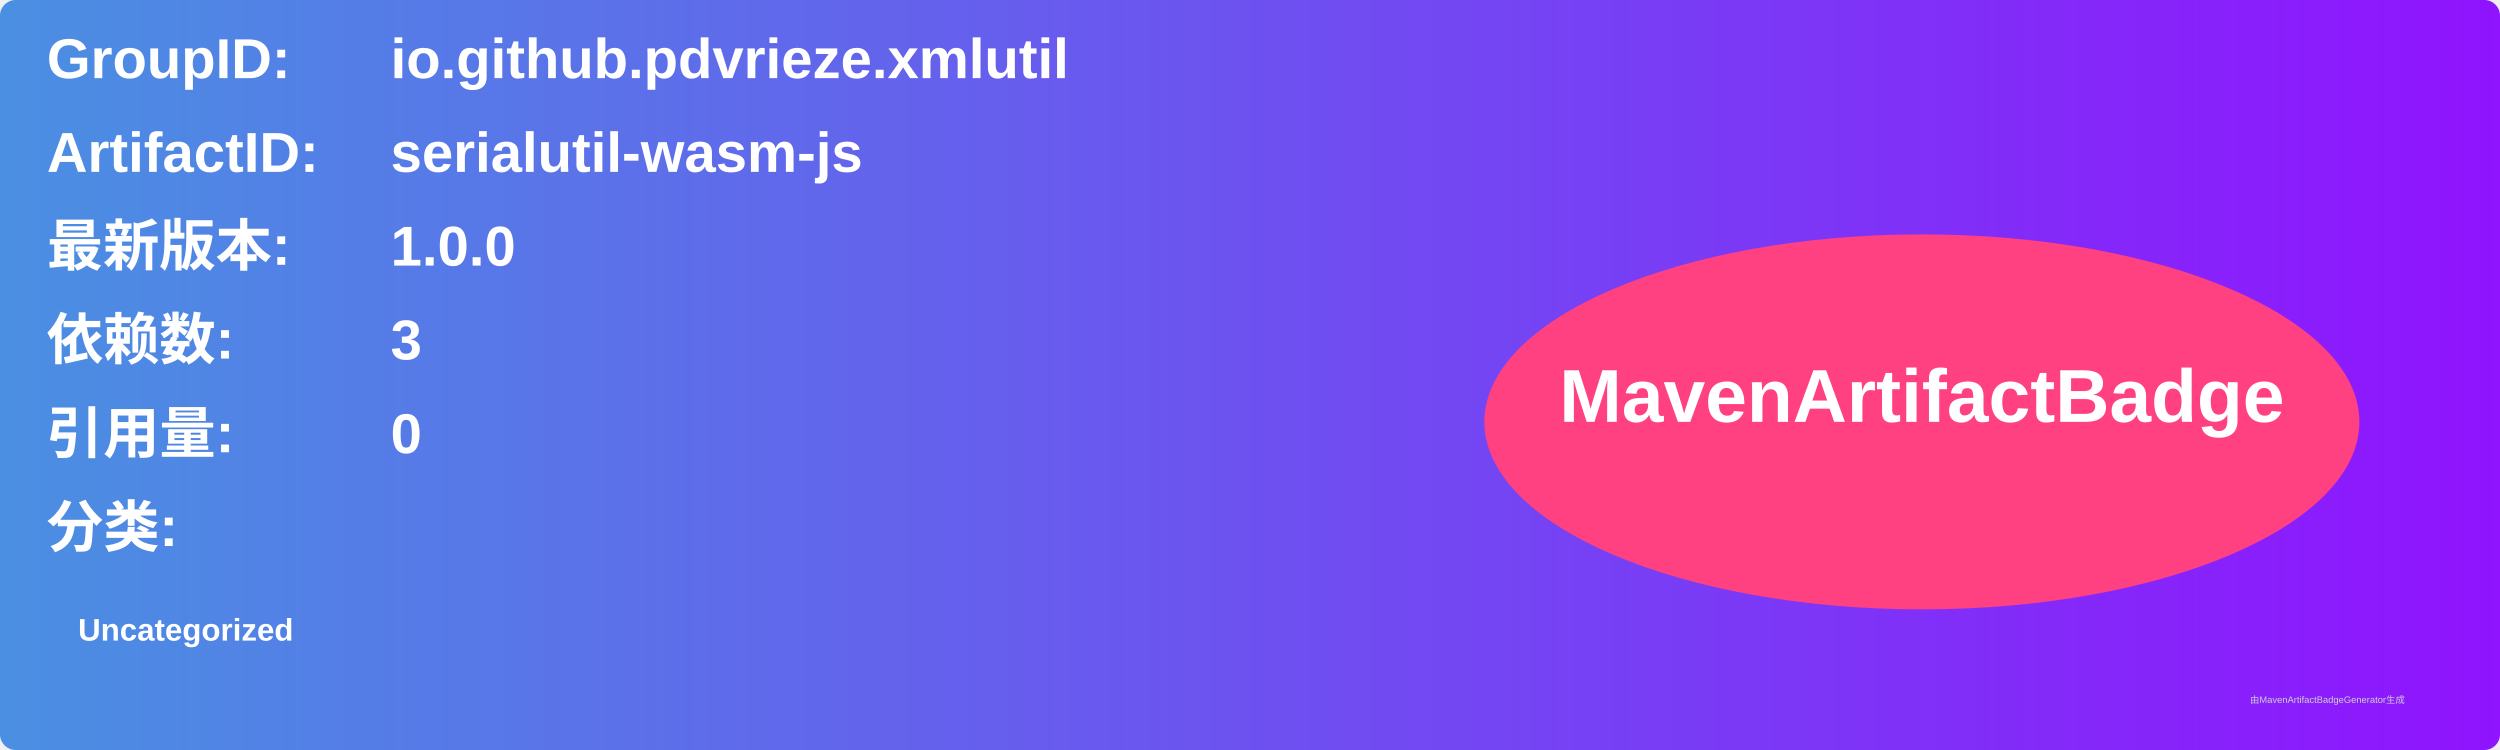
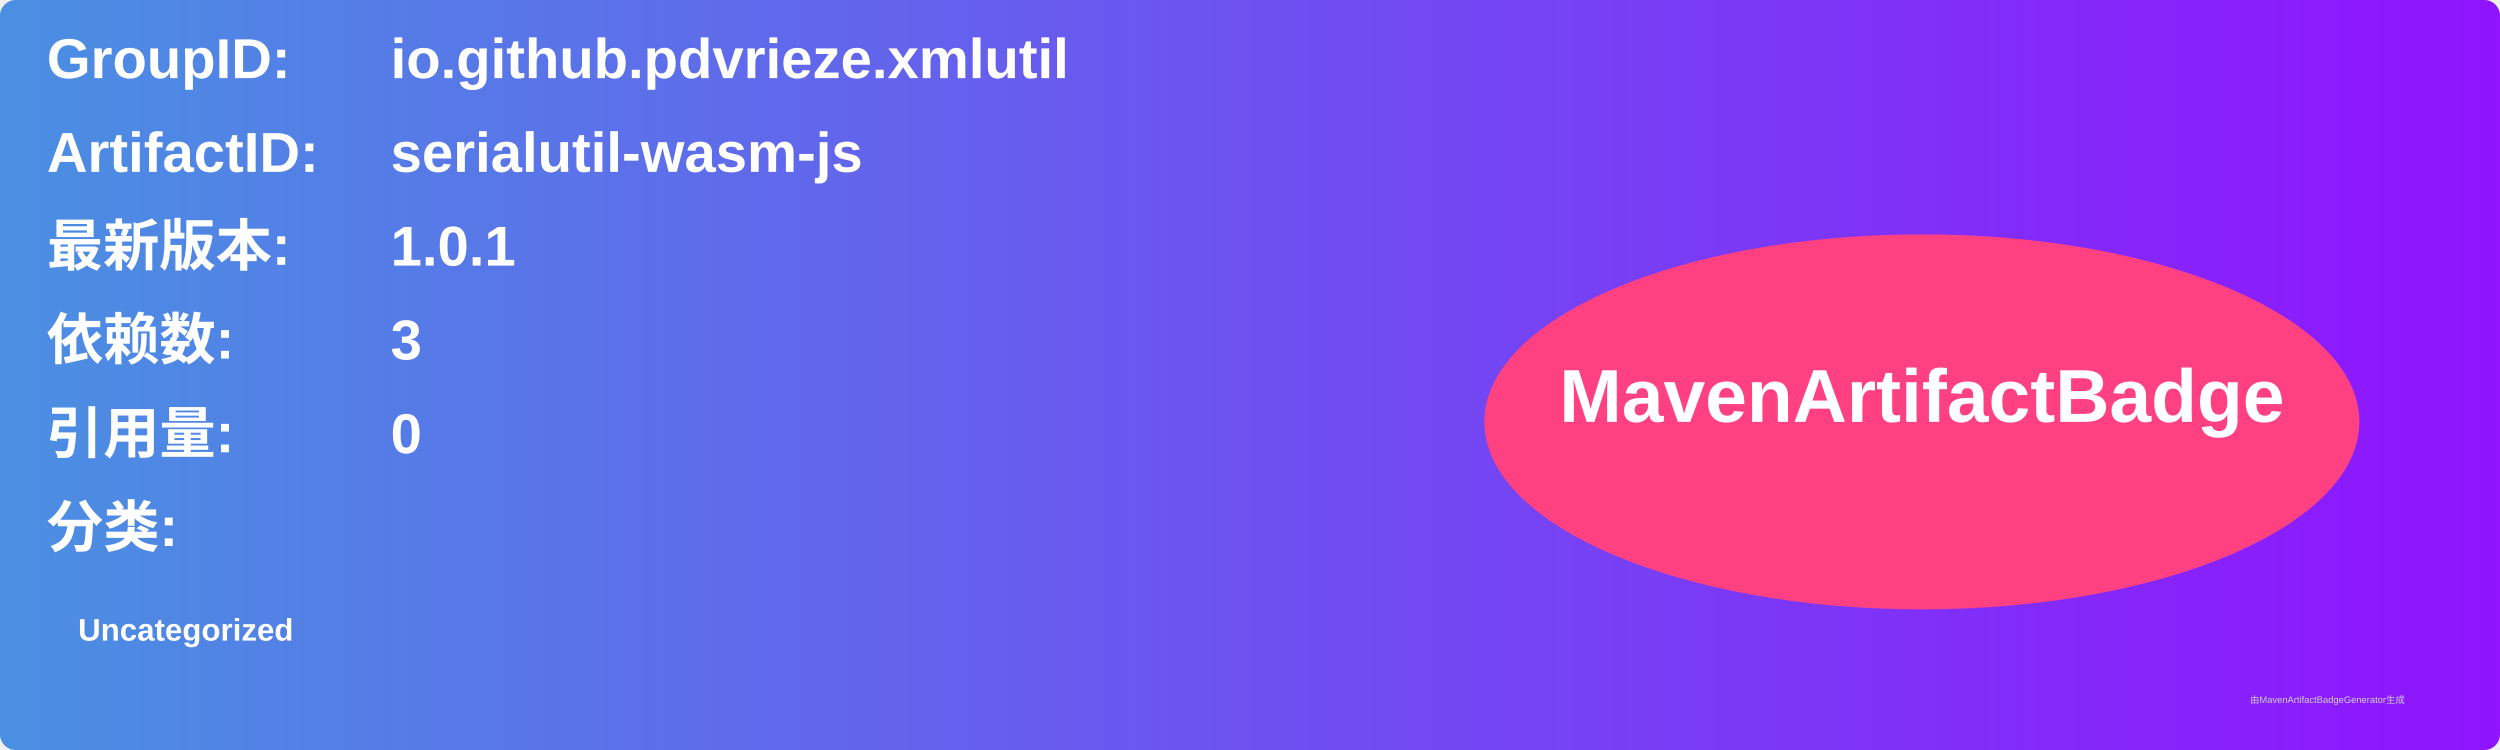
<svg xmlns="http://www.w3.org/2000/svg" width="800" height="240" viewBox="0 0 800 240">
  <linearGradient id="grad" x1="0%" y1="0%" x2="100%" y2="0%">
    <stop offset="0%" stop-color="#4a90e2" />
    <stop offset="100%" stop-color="#9013fe" />
  </linearGradient>
  <rect width="100%" height="100%" rx="5" ry="5" fill="url(#grad)" />
  <g transform="translate(15, 15)">
    <text x="0" y="10" font-family="Arial" font-size="18" fill="white" font-weight="bold" width="260">GroupID:</text>
    <text x="110" y="10" font-family="Arial" font-size="18" fill="white" font-weight="bold" width="460">io.github.pdvrieze.xmlutil</text>
    <text x="0" y="40" font-family="Arial" font-size="18" fill="white" font-weight="bold" width="260">ArtifactID:</text>
    <text x="110" y="40" font-family="Arial" font-size="18" fill="white" font-weight="bold" width="460">serialutil-wasm-js</text>
    <text x="0" y="70" font-family="Arial" font-size="18" fill="white" font-weight="bold">最新版本:</text>
    <text x="110" y="70" font-family="Arial" font-size="18" fill="white" font-weight="bold">
-       <tspan font-weight="bold">1.0.0</tspan>
+       <tspan font-weight="bold">1.0.1</tspan>
    </text>
    <text x="0" y="100" font-family="Arial" font-size="18" fill="white" font-weight="bold">依赖数: </text>
    <text x="110" y="100" font-family="Arial" font-size="18" fill="white">
      <tspan font-weight="bold">3</tspan>
    </text>
    <text x="0" y="130" font-family="Arial" font-size="18" fill="white" font-weight="bold">引用量: </text>
    <text x="110" y="130" font-family="Arial" font-size="18" fill="white">
      <tspan font-weight="bold">0</tspan>
    </text>
    <text x="0" y="160" font-family="Arial" font-size="18" fill="white" font-weight="bold">分类:</text>
    <text x="10" y="190" font-family="Arial" font-size="10" fill="white">
      <tspan font-weight="bold">Uncategorized</tspan>
    </text>
    <ellipse cx="600" cy="120" rx="140" ry="60" fill="#ff4081" />
    <text x="600" y="120" text-anchor="middle" font-family="Arial" font-size="24" fill="white" font-weight="bold">MavenArtifactBadge</text>
  </g>
  <text x="720" y="225" font-family="Arial" font-size="3" fill="#d0d0d0">由MavenArtifactBadgeGenerator生成</text>
</svg>
